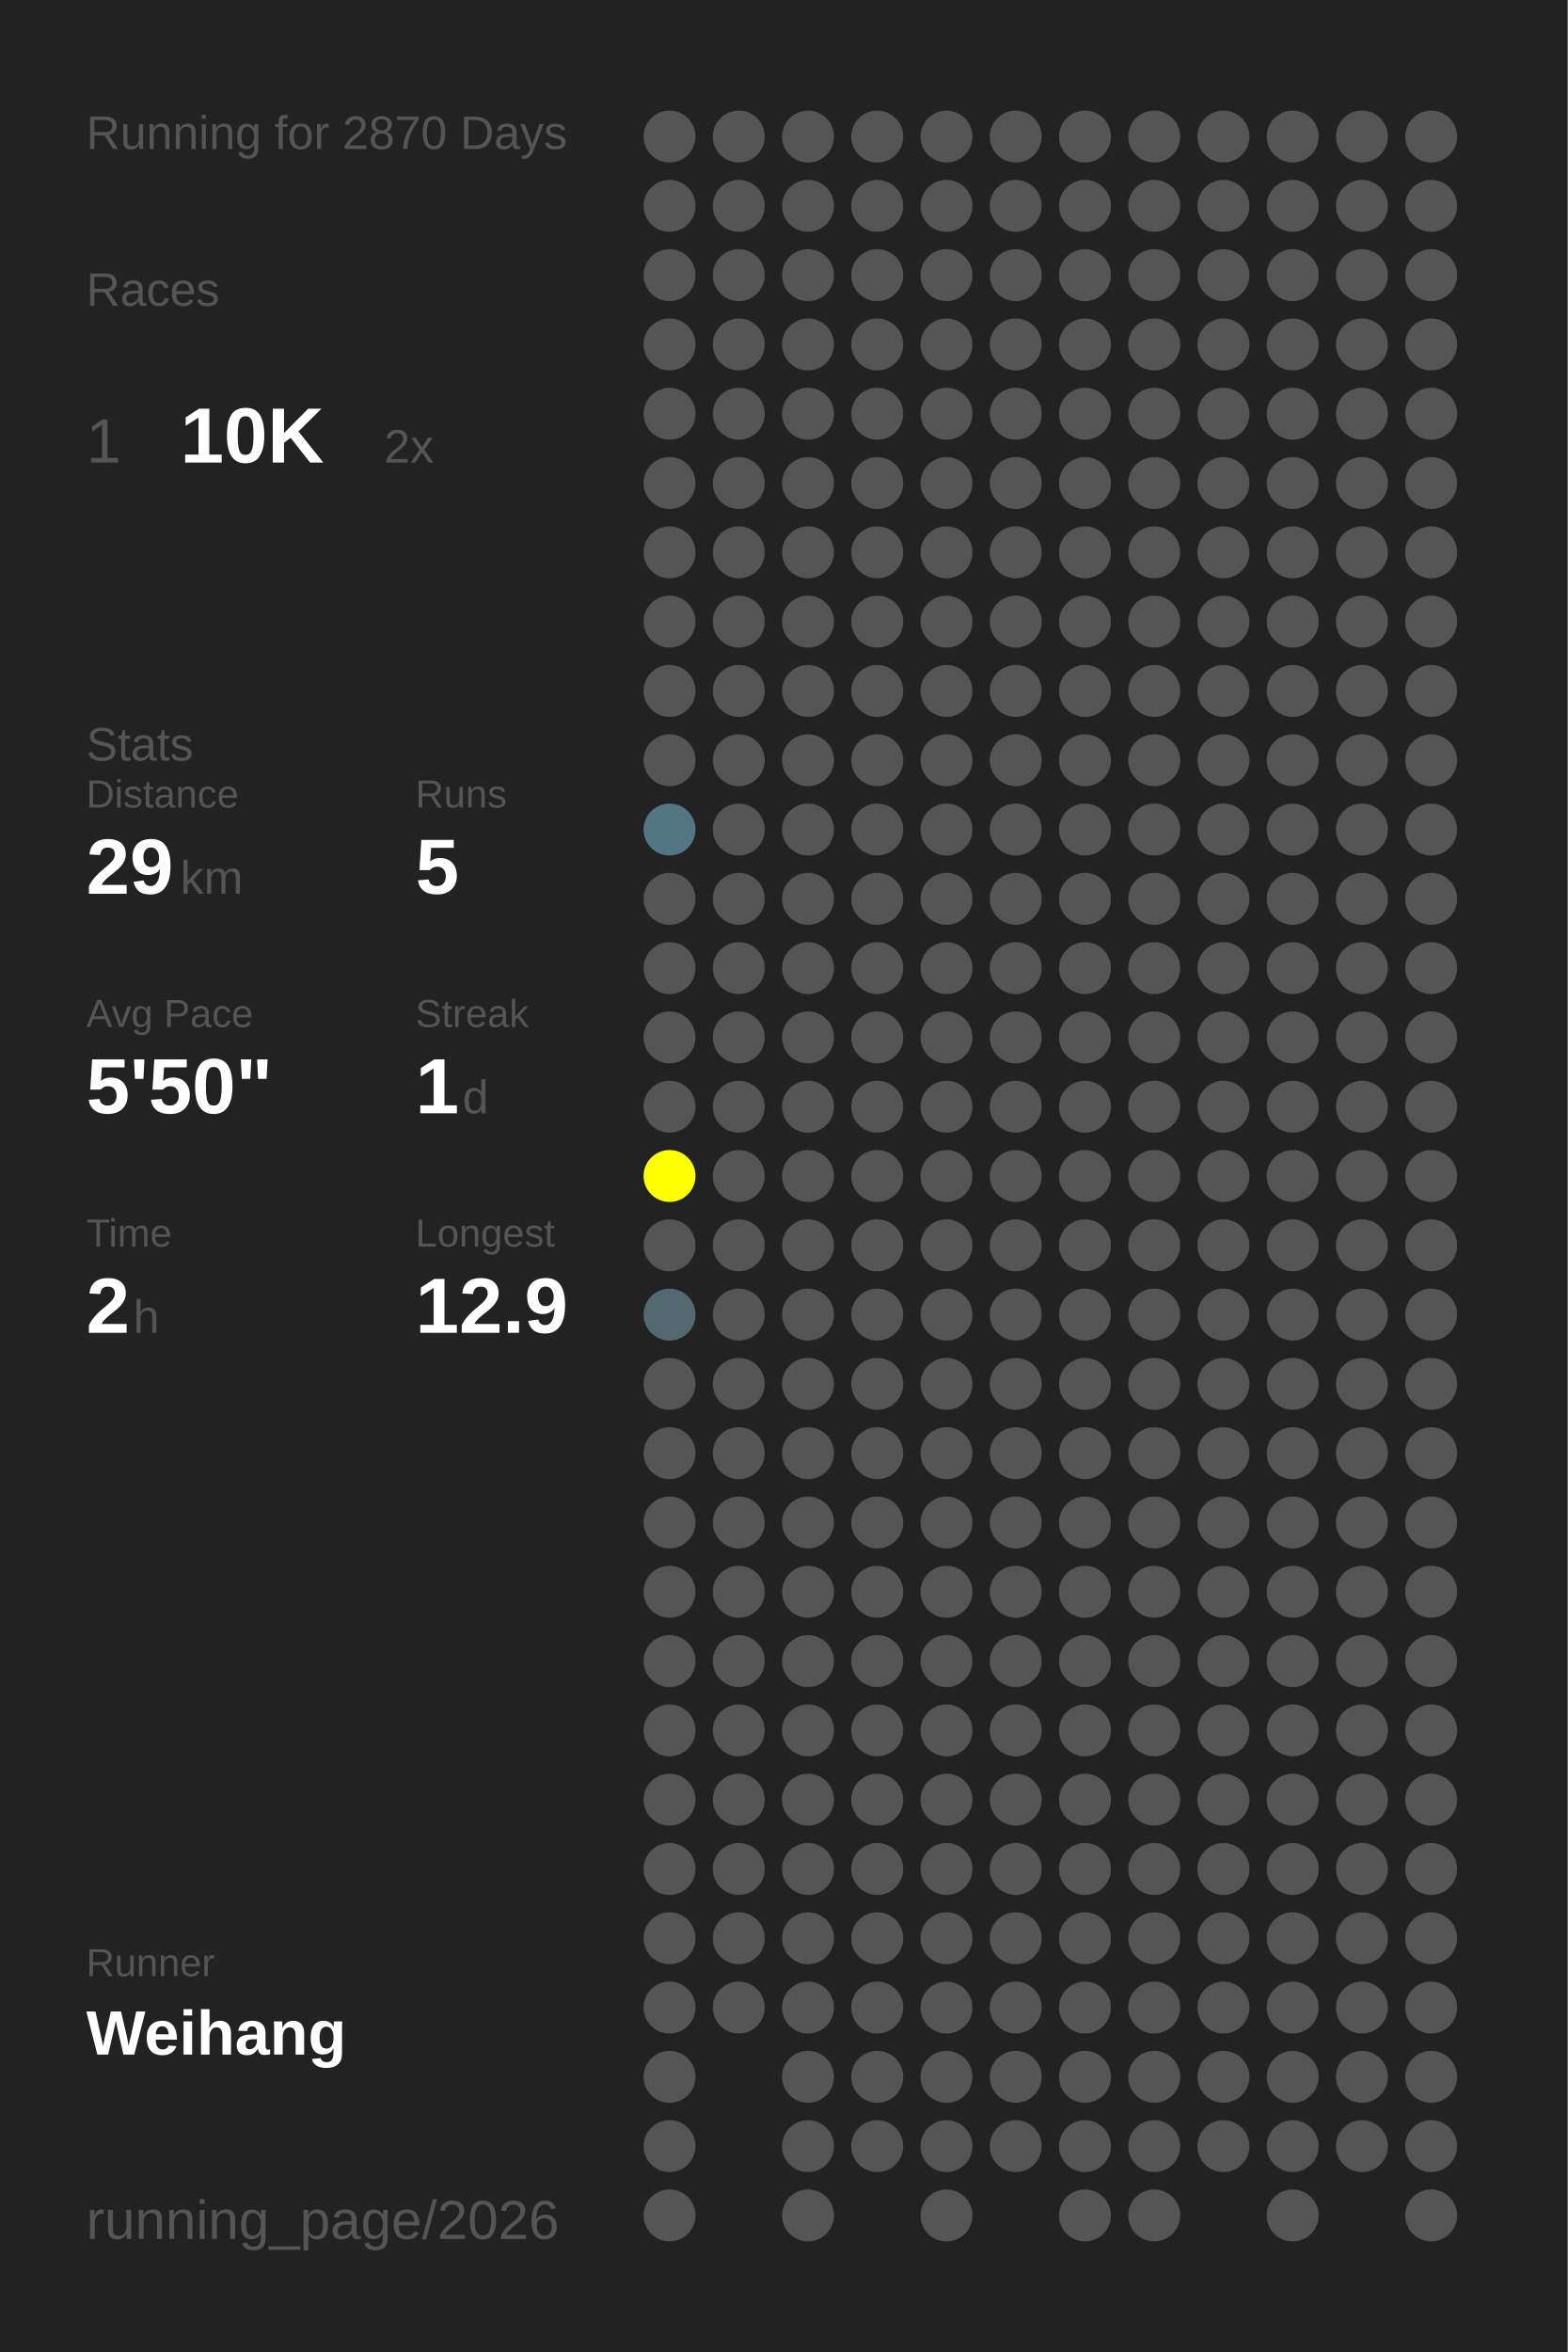
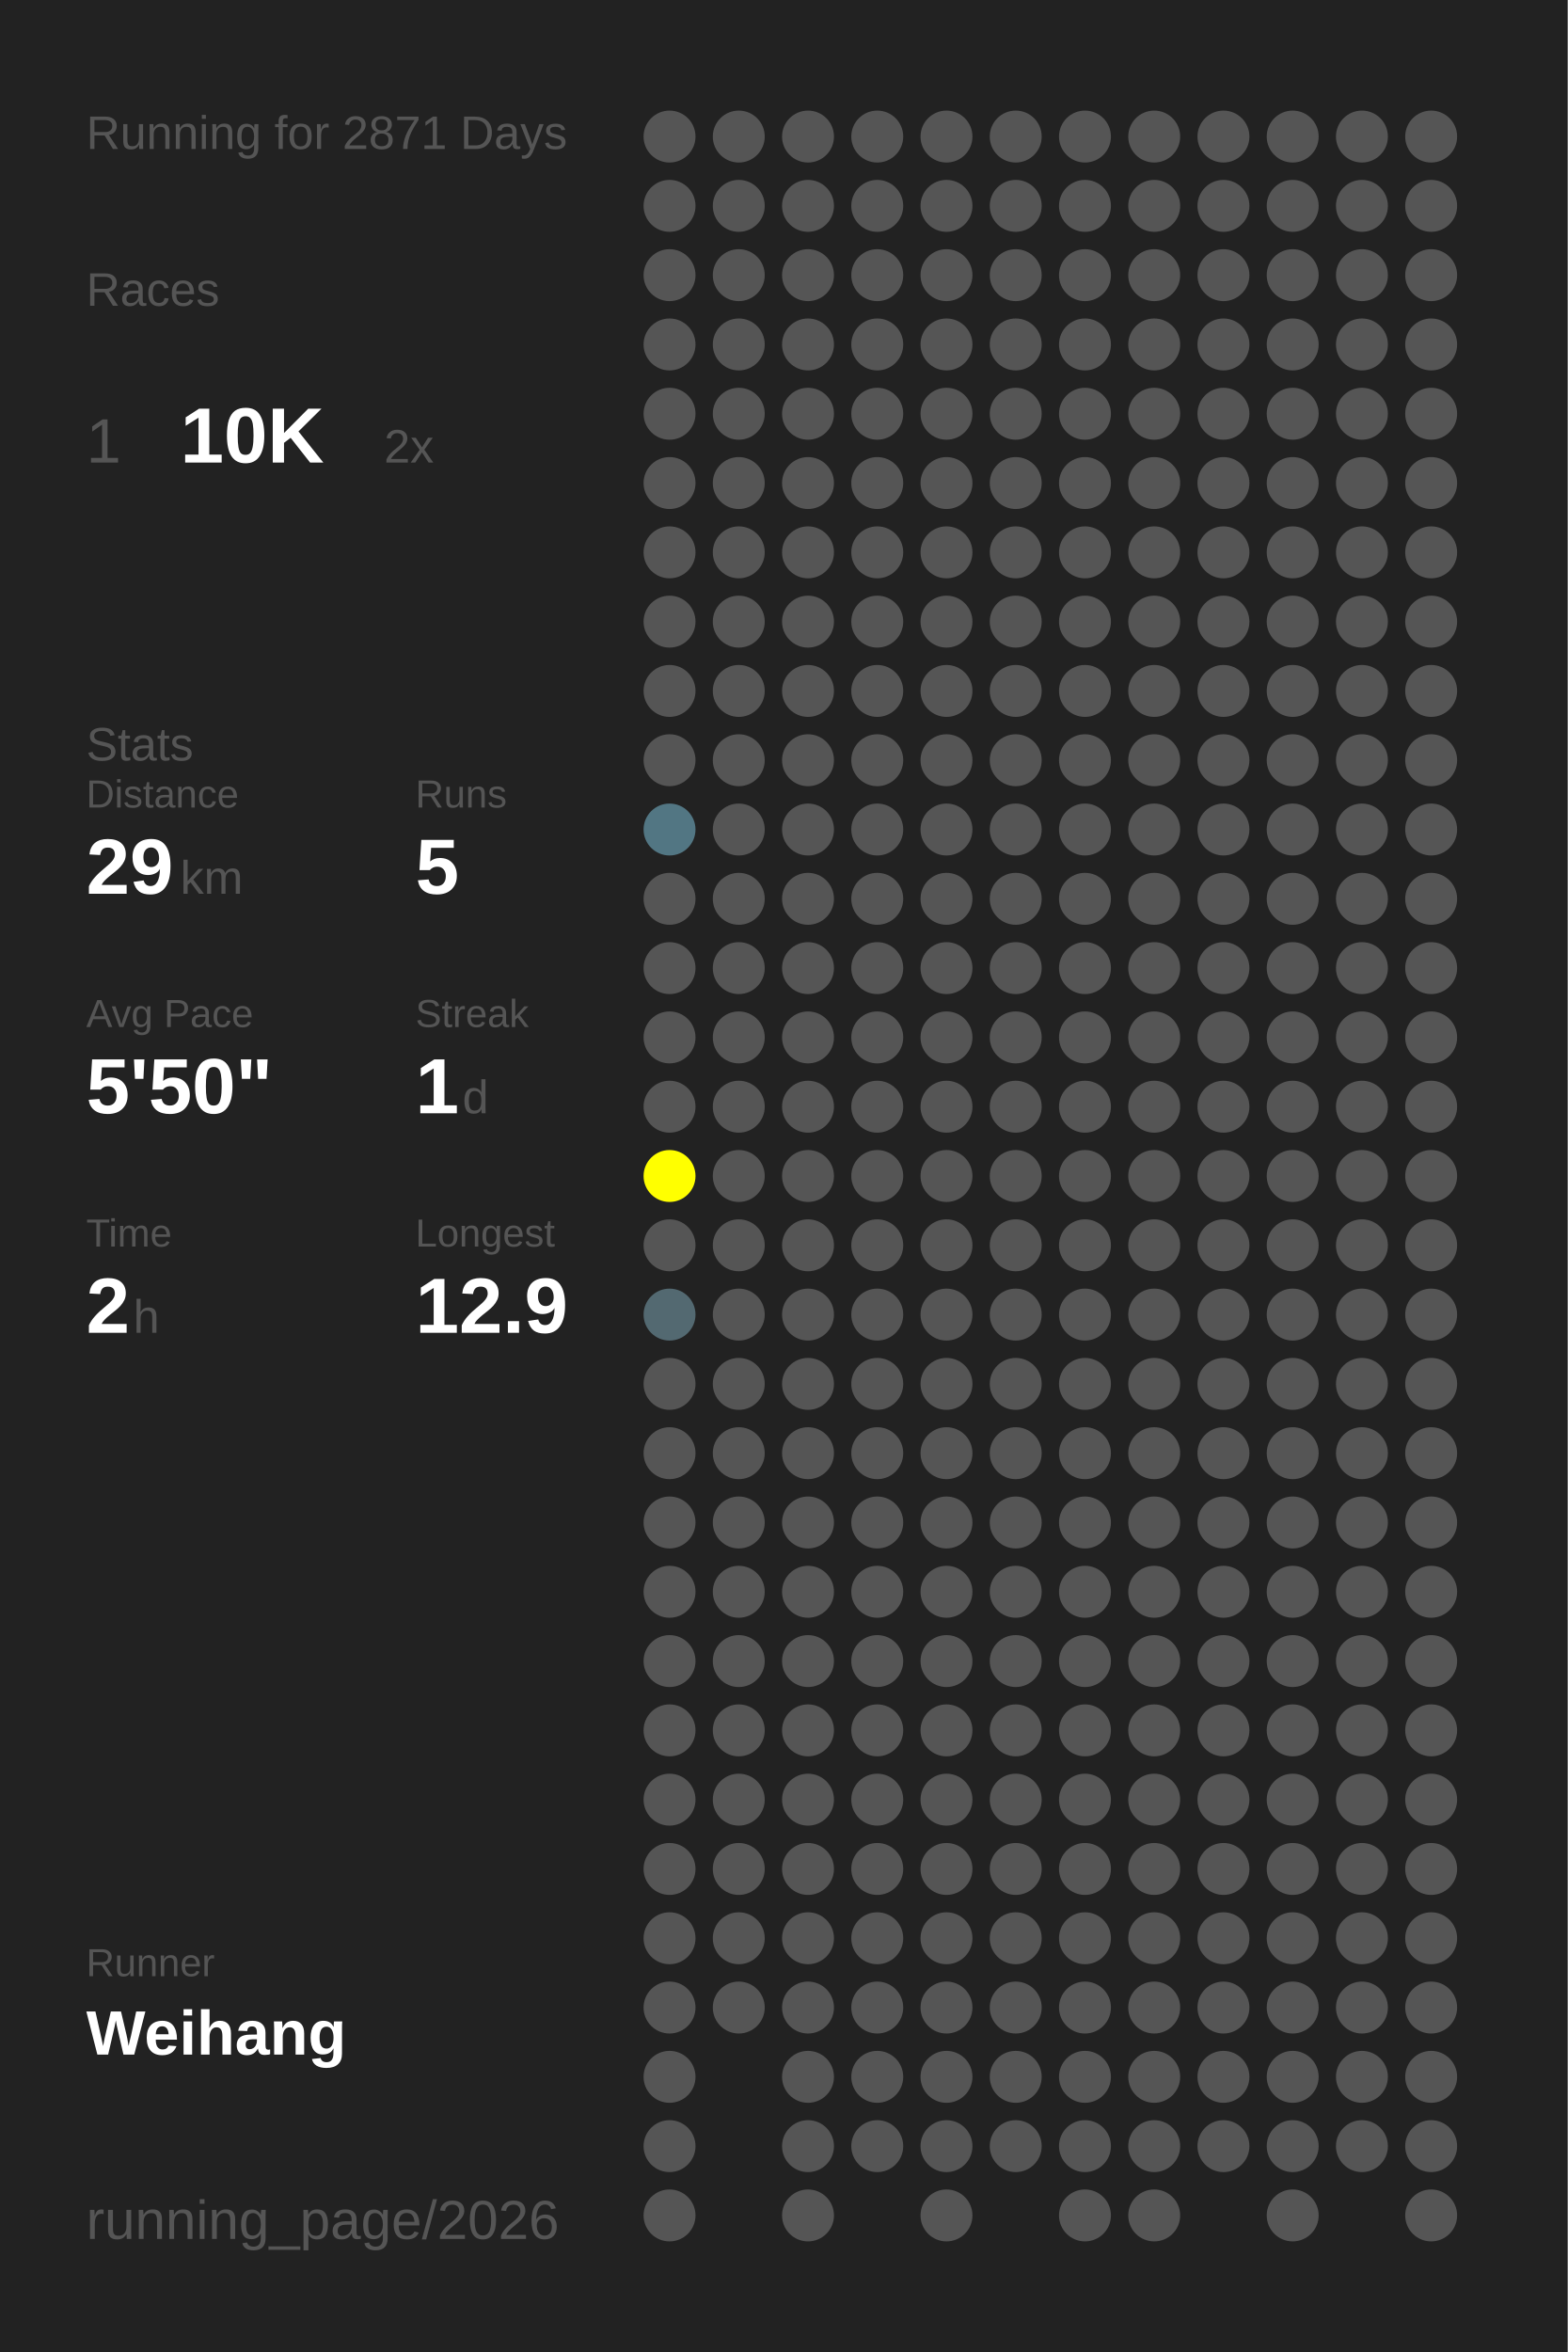
<svg xmlns="http://www.w3.org/2000/svg" baseProfile="full" height="300mm" version="1.1" viewBox="0,0,200,300" width="200mm">
  <defs />
  <rect fill="#222222" height="300" width="200" x="0" y="0" />
-   <text fill="#555555" style="font-size:6px; font-family:Arial;" x="11" y="19">Running for 2870 Days</text>
+   <text fill="#555555" style="font-size:6px; font-family:Arial;" x="11" y="19">Running for 2871 Days</text>
  <text fill="#555555" style="font-size:6px; font-family:Arial;" x="11" y="39">Races</text>
  <text fill="#555555" style="font-size:8px; font-family:Arial;" x="11" y="59">1</text>
  <text fill="#FFFFFF" style="font-size:10px; font-family:Arial; font-weight:bold;" x="23" y="59">10K</text>
  <text fill="#555555" style="font-size:6px; font-family:Arial;" x="49" y="59">2x</text>
  <text fill="#555555" style="font-size:6px; font-family:Arial;" x="11" y="97">Stats</text>
  <text fill="#555555" style="font-size:5px; font-family:Arial;" x="11" y="103">Distance</text>
  <text fill="#FFFFFF" style="font-size:10px; font-family:Arial; font-weight:bold;" x="11" y="114">29</text>
  <text fill="#555555" style="font-size:6px; font-family:Arial;" x="23" y="114">km</text>
  <text fill="#555555" style="font-size:5px; font-family:Arial;" x="53" y="103">Runs</text>
  <text fill="#FFFFFF" style="font-size:10px; font-family:Arial; font-weight:bold;" x="53" y="114">5</text>
  <text fill="#555555" style="font-size:5px; font-family:Arial;" x="11" y="131">Avg Pace</text>
  <text fill="#FFFFFF" style="font-size:10px; font-family:Arial; font-weight:bold;" x="11" y="142">5'50"</text>
  <text fill="#555555" style="font-size:5px; font-family:Arial;" x="53" y="131">Streak</text>
  <text fill="#FFFFFF" style="font-size:10px; font-family:Arial; font-weight:bold;" x="53" y="142">1</text>
  <text fill="#555555" style="font-size:6px; font-family:Arial;" x="59" y="142">d</text>
  <text fill="#555555" style="font-size:5px; font-family:Arial;" x="11" y="159">Time</text>
  <text fill="#FFFFFF" style="font-size:10px; font-family:Arial; font-weight:bold;" x="11" y="170">2</text>
  <text fill="#555555" style="font-size:6px; font-family:Arial;" x="17" y="170">h</text>
  <text fill="#555555" style="font-size:5px; font-family:Arial;" x="53" y="159">Longest</text>
  <text fill="#FFFFFF" style="font-size:10px; font-family:Arial; font-weight:bold;" x="53" y="170">12.9</text>
  <text fill="#555555" style="font-size:5px; font-family:Arial;" x="11" y="252.065">Runner</text>
  <text fill="#FFFFFF" style="font-size:8px; font-family:Arial; font-weight:bold;" x="11" y="262.065">Weihang</text>
  <text fill="#555555" style="font-size:7px; font-family:Arial;" x="11" y="285.581">running_page/2026</text>
  <circle cx="85.417" cy="17.419" fill="#555555" r="3.312" />
  <circle cx="85.417" cy="26.258" fill="#555555" r="3.312" />
  <circle cx="85.417" cy="35.097" fill="#555555" r="3.312" />
  <circle cx="85.417" cy="43.935" fill="#555555" r="3.312" />
  <circle cx="85.417" cy="52.774" fill="#555555" r="3.312" />
  <circle cx="85.417" cy="61.613" fill="#555555" r="3.312" />
  <circle cx="85.417" cy="70.452" fill="#555555" r="3.312" />
  <circle cx="85.417" cy="79.29" fill="#555555" r="3.312" />
  <circle cx="85.417" cy="88.129" fill="#555555" r="3.312" />
  <circle cx="85.417" cy="96.968" fill="#555555" r="3.312" />
  <circle cx="85.417" cy="105.806" fill="#527683" r="3.312" />
  <circle cx="85.417" cy="114.645" fill="#555555" r="3.312" />
  <circle cx="85.417" cy="123.484" fill="#555555" r="3.312" />
  <circle cx="85.417" cy="132.323" fill="#555555" r="3.312" />
  <circle cx="85.417" cy="141.161" fill="#555555" r="3.312" />
  <circle cx="85.417" cy="150" fill="#FFFF00" r="3.312" />
  <circle cx="85.417" cy="158.839" fill="#555555" r="3.312" />
  <circle cx="85.417" cy="167.677" fill="#536971" r="3.312" />
  <circle cx="85.417" cy="176.516" fill="#555555" r="3.312" />
  <circle cx="85.417" cy="185.355" fill="#555555" r="3.312" />
  <circle cx="85.417" cy="194.194" fill="#555555" r="3.312" />
  <circle cx="85.417" cy="203.032" fill="#555555" r="3.312" />
  <circle cx="85.417" cy="211.871" fill="#555555" r="3.312" />
  <circle cx="85.417" cy="220.71" fill="#555555" r="3.312" />
  <circle cx="85.417" cy="229.548" fill="#555555" r="3.312" />
  <circle cx="85.417" cy="238.387" fill="#555555" r="3.312" />
  <circle cx="85.417" cy="247.226" fill="#555555" r="3.312" />
  <circle cx="85.417" cy="256.065" fill="#555555" r="3.312" />
  <circle cx="85.417" cy="264.903" fill="#555555" r="3.312" />
  <circle cx="85.417" cy="273.742" fill="#555555" r="3.312" />
  <circle cx="85.417" cy="282.581" fill="#555555" r="3.312" />
  <circle cx="94.25" cy="17.419" fill="#555555" r="3.312" />
  <circle cx="94.25" cy="26.258" fill="#555555" r="3.312" />
  <circle cx="94.25" cy="35.097" fill="#555555" r="3.312" />
  <circle cx="94.25" cy="43.935" fill="#555555" r="3.312" />
  <circle cx="94.25" cy="52.774" fill="#555555" r="3.312" />
  <circle cx="94.25" cy="61.613" fill="#555555" r="3.312" />
  <circle cx="94.25" cy="70.452" fill="#555555" r="3.312" />
  <circle cx="94.25" cy="79.29" fill="#555555" r="3.312" />
  <circle cx="94.25" cy="88.129" fill="#555555" r="3.312" />
  <circle cx="94.25" cy="96.968" fill="#555555" r="3.312" />
  <circle cx="94.25" cy="105.806" fill="#555555" r="3.312" />
  <circle cx="94.25" cy="114.645" fill="#555555" r="3.312" />
  <circle cx="94.25" cy="123.484" fill="#555555" r="3.312" />
  <circle cx="94.25" cy="132.323" fill="#555555" r="3.312" />
  <circle cx="94.25" cy="141.161" fill="#555555" r="3.312" />
  <circle cx="94.25" cy="150" fill="#555555" r="3.312" />
  <circle cx="94.25" cy="158.839" fill="#555555" r="3.312" />
  <circle cx="94.25" cy="167.677" fill="#555555" r="3.312" />
  <circle cx="94.25" cy="176.516" fill="#555555" r="3.312" />
  <circle cx="94.25" cy="185.355" fill="#555555" r="3.312" />
  <circle cx="94.25" cy="194.194" fill="#555555" r="3.312" />
  <circle cx="94.25" cy="203.032" fill="#555555" r="3.312" />
  <circle cx="94.25" cy="211.871" fill="#555555" r="3.312" />
  <circle cx="94.25" cy="220.71" fill="#555555" r="3.312" />
  <circle cx="94.25" cy="229.548" fill="#555555" r="3.312" />
  <circle cx="94.25" cy="238.387" fill="#555555" r="3.312" />
  <circle cx="94.25" cy="247.226" fill="#555555" r="3.312" />
  <circle cx="94.25" cy="256.065" fill="#555555" r="3.312" />
  <circle cx="103.083" cy="17.419" fill="#555555" r="3.312" />
  <circle cx="103.083" cy="26.258" fill="#555555" r="3.312" />
  <circle cx="103.083" cy="35.097" fill="#555555" r="3.312" />
  <circle cx="103.083" cy="43.935" fill="#555555" r="3.312" />
  <circle cx="103.083" cy="52.774" fill="#555555" r="3.312" />
  <circle cx="103.083" cy="61.613" fill="#555555" r="3.312" />
  <circle cx="103.083" cy="70.452" fill="#555555" r="3.312" />
  <circle cx="103.083" cy="79.29" fill="#555555" r="3.312" />
  <circle cx="103.083" cy="88.129" fill="#555555" r="3.312" />
  <circle cx="103.083" cy="96.968" fill="#555555" r="3.312" />
  <circle cx="103.083" cy="105.806" fill="#555555" r="3.312" />
  <circle cx="103.083" cy="114.645" fill="#555555" r="3.312" />
  <circle cx="103.083" cy="123.484" fill="#555555" r="3.312" />
  <circle cx="103.083" cy="132.323" fill="#555555" r="3.312" />
  <circle cx="103.083" cy="141.161" fill="#555555" r="3.312" />
  <circle cx="103.083" cy="150" fill="#555555" r="3.312" />
  <circle cx="103.083" cy="158.839" fill="#555555" r="3.312" />
  <circle cx="103.083" cy="167.677" fill="#555555" r="3.312" />
  <circle cx="103.083" cy="176.516" fill="#555555" r="3.312" />
  <circle cx="103.083" cy="185.355" fill="#555555" r="3.312" />
  <circle cx="103.083" cy="194.194" fill="#555555" r="3.312" />
  <circle cx="103.083" cy="203.032" fill="#555555" r="3.312" />
  <circle cx="103.083" cy="211.871" fill="#555555" r="3.312" />
  <circle cx="103.083" cy="220.71" fill="#555555" r="3.312" />
  <circle cx="103.083" cy="229.548" fill="#555555" r="3.312" />
  <circle cx="103.083" cy="238.387" fill="#555555" r="3.312" />
  <circle cx="103.083" cy="247.226" fill="#555555" r="3.312" />
  <circle cx="103.083" cy="256.065" fill="#555555" r="3.312" />
  <circle cx="103.083" cy="264.903" fill="#555555" r="3.312" />
  <circle cx="103.083" cy="273.742" fill="#555555" r="3.312" />
  <circle cx="103.083" cy="282.581" fill="#555555" r="3.312" />
  <circle cx="111.917" cy="17.419" fill="#555555" r="3.312" />
  <circle cx="111.917" cy="26.258" fill="#555555" r="3.312" />
  <circle cx="111.917" cy="35.097" fill="#555555" r="3.312" />
  <circle cx="111.917" cy="43.935" fill="#555555" r="3.312" />
  <circle cx="111.917" cy="52.774" fill="#555555" r="3.312" />
  <circle cx="111.917" cy="61.613" fill="#555555" r="3.312" />
  <circle cx="111.917" cy="70.452" fill="#555555" r="3.312" />
  <circle cx="111.917" cy="79.29" fill="#555555" r="3.312" />
  <circle cx="111.917" cy="88.129" fill="#555555" r="3.312" />
  <circle cx="111.917" cy="96.968" fill="#555555" r="3.312" />
  <circle cx="111.917" cy="105.806" fill="#555555" r="3.312" />
  <circle cx="111.917" cy="114.645" fill="#555555" r="3.312" />
  <circle cx="111.917" cy="123.484" fill="#555555" r="3.312" />
  <circle cx="111.917" cy="132.323" fill="#555555" r="3.312" />
  <circle cx="111.917" cy="141.161" fill="#555555" r="3.312" />
  <circle cx="111.917" cy="150" fill="#555555" r="3.312" />
  <circle cx="111.917" cy="158.839" fill="#555555" r="3.312" />
  <circle cx="111.917" cy="167.677" fill="#555555" r="3.312" />
  <circle cx="111.917" cy="176.516" fill="#555555" r="3.312" />
  <circle cx="111.917" cy="185.355" fill="#555555" r="3.312" />
  <circle cx="111.917" cy="194.194" fill="#555555" r="3.312" />
  <circle cx="111.917" cy="203.032" fill="#555555" r="3.312" />
  <circle cx="111.917" cy="211.871" fill="#555555" r="3.312" />
  <circle cx="111.917" cy="220.71" fill="#555555" r="3.312" />
  <circle cx="111.917" cy="229.548" fill="#555555" r="3.312" />
  <circle cx="111.917" cy="238.387" fill="#555555" r="3.312" />
  <circle cx="111.917" cy="247.226" fill="#555555" r="3.312" />
  <circle cx="111.917" cy="256.065" fill="#555555" r="3.312" />
  <circle cx="111.917" cy="264.903" fill="#555555" r="3.312" />
  <circle cx="111.917" cy="273.742" fill="#555555" r="3.312" />
  <circle cx="120.75" cy="17.419" fill="#555555" r="3.312" />
  <circle cx="120.75" cy="26.258" fill="#555555" r="3.312" />
  <circle cx="120.75" cy="35.097" fill="#555555" r="3.312" />
  <circle cx="120.75" cy="43.935" fill="#555555" r="3.312" />
  <circle cx="120.75" cy="52.774" fill="#555555" r="3.312" />
  <circle cx="120.75" cy="61.613" fill="#555555" r="3.312" />
  <circle cx="120.75" cy="70.452" fill="#555555" r="3.312" />
  <circle cx="120.75" cy="79.29" fill="#555555" r="3.312" />
  <circle cx="120.75" cy="88.129" fill="#555555" r="3.312" />
  <circle cx="120.75" cy="96.968" fill="#555555" r="3.312" />
  <circle cx="120.75" cy="105.806" fill="#555555" r="3.312" />
  <circle cx="120.75" cy="114.645" fill="#555555" r="3.312" />
  <circle cx="120.75" cy="123.484" fill="#555555" r="3.312" />
  <circle cx="120.75" cy="132.323" fill="#555555" r="3.312" />
  <circle cx="120.75" cy="141.161" fill="#555555" r="3.312" />
  <circle cx="120.75" cy="150" fill="#555555" r="3.312" />
  <circle cx="120.75" cy="158.839" fill="#555555" r="3.312" />
  <circle cx="120.75" cy="167.677" fill="#555555" r="3.312" />
  <circle cx="120.75" cy="176.516" fill="#555555" r="3.312" />
  <circle cx="120.75" cy="185.355" fill="#555555" r="3.312" />
  <circle cx="120.75" cy="194.194" fill="#555555" r="3.312" />
  <circle cx="120.75" cy="203.032" fill="#555555" r="3.312" />
  <circle cx="120.75" cy="211.871" fill="#555555" r="3.312" />
  <circle cx="120.75" cy="220.71" fill="#555555" r="3.312" />
  <circle cx="120.75" cy="229.548" fill="#555555" r="3.312" />
  <circle cx="120.75" cy="238.387" fill="#555555" r="3.312" />
  <circle cx="120.75" cy="247.226" fill="#555555" r="3.312" />
  <circle cx="120.75" cy="256.065" fill="#555555" r="3.312" />
  <circle cx="120.75" cy="264.903" fill="#555555" r="3.312" />
  <circle cx="120.75" cy="273.742" fill="#555555" r="3.312" />
  <circle cx="120.75" cy="282.581" fill="#555555" r="3.312" />
  <circle cx="129.583" cy="17.419" fill="#555555" r="3.312" />
  <circle cx="129.583" cy="26.258" fill="#555555" r="3.312" />
  <circle cx="129.583" cy="35.097" fill="#555555" r="3.312" />
  <circle cx="129.583" cy="43.935" fill="#555555" r="3.312" />
  <circle cx="129.583" cy="52.774" fill="#555555" r="3.312" />
  <circle cx="129.583" cy="61.613" fill="#555555" r="3.312" />
  <circle cx="129.583" cy="70.452" fill="#555555" r="3.312" />
  <circle cx="129.583" cy="79.29" fill="#555555" r="3.312" />
  <circle cx="129.583" cy="88.129" fill="#555555" r="3.312" />
  <circle cx="129.583" cy="96.968" fill="#555555" r="3.312" />
  <circle cx="129.583" cy="105.806" fill="#555555" r="3.312" />
  <circle cx="129.583" cy="114.645" fill="#555555" r="3.312" />
  <circle cx="129.583" cy="123.484" fill="#555555" r="3.312" />
  <circle cx="129.583" cy="132.323" fill="#555555" r="3.312" />
  <circle cx="129.583" cy="141.161" fill="#555555" r="3.312" />
  <circle cx="129.583" cy="150" fill="#555555" r="3.312" />
  <circle cx="129.583" cy="158.839" fill="#555555" r="3.312" />
  <circle cx="129.583" cy="167.677" fill="#555555" r="3.312" />
  <circle cx="129.583" cy="176.516" fill="#555555" r="3.312" />
  <circle cx="129.583" cy="185.355" fill="#555555" r="3.312" />
  <circle cx="129.583" cy="194.194" fill="#555555" r="3.312" />
  <circle cx="129.583" cy="203.032" fill="#555555" r="3.312" />
  <circle cx="129.583" cy="211.871" fill="#555555" r="3.312" />
  <circle cx="129.583" cy="220.71" fill="#555555" r="3.312" />
  <circle cx="129.583" cy="229.548" fill="#555555" r="3.312" />
  <circle cx="129.583" cy="238.387" fill="#555555" r="3.312" />
  <circle cx="129.583" cy="247.226" fill="#555555" r="3.312" />
  <circle cx="129.583" cy="256.065" fill="#555555" r="3.312" />
  <circle cx="129.583" cy="264.903" fill="#555555" r="3.312" />
  <circle cx="129.583" cy="273.742" fill="#555555" r="3.312" />
  <circle cx="138.417" cy="17.419" fill="#555555" r="3.312" />
  <circle cx="138.417" cy="26.258" fill="#555555" r="3.312" />
  <circle cx="138.417" cy="35.097" fill="#555555" r="3.312" />
  <circle cx="138.417" cy="43.935" fill="#555555" r="3.312" />
  <circle cx="138.417" cy="52.774" fill="#555555" r="3.312" />
  <circle cx="138.417" cy="61.613" fill="#555555" r="3.312" />
  <circle cx="138.417" cy="70.452" fill="#555555" r="3.312" />
  <circle cx="138.417" cy="79.29" fill="#555555" r="3.312" />
  <circle cx="138.417" cy="88.129" fill="#555555" r="3.312" />
  <circle cx="138.417" cy="96.968" fill="#555555" r="3.312" />
  <circle cx="138.417" cy="105.806" fill="#555555" r="3.312" />
  <circle cx="138.417" cy="114.645" fill="#555555" r="3.312" />
  <circle cx="138.417" cy="123.484" fill="#555555" r="3.312" />
  <circle cx="138.417" cy="132.323" fill="#555555" r="3.312" />
  <circle cx="138.417" cy="141.161" fill="#555555" r="3.312" />
  <circle cx="138.417" cy="150" fill="#555555" r="3.312" />
  <circle cx="138.417" cy="158.839" fill="#555555" r="3.312" />
  <circle cx="138.417" cy="167.677" fill="#555555" r="3.312" />
  <circle cx="138.417" cy="176.516" fill="#555555" r="3.312" />
  <circle cx="138.417" cy="185.355" fill="#555555" r="3.312" />
  <circle cx="138.417" cy="194.194" fill="#555555" r="3.312" />
  <circle cx="138.417" cy="203.032" fill="#555555" r="3.312" />
  <circle cx="138.417" cy="211.871" fill="#555555" r="3.312" />
  <circle cx="138.417" cy="220.71" fill="#555555" r="3.312" />
  <circle cx="138.417" cy="229.548" fill="#555555" r="3.312" />
  <circle cx="138.417" cy="238.387" fill="#555555" r="3.312" />
  <circle cx="138.417" cy="247.226" fill="#555555" r="3.312" />
  <circle cx="138.417" cy="256.065" fill="#555555" r="3.312" />
  <circle cx="138.417" cy="264.903" fill="#555555" r="3.312" />
  <circle cx="138.417" cy="273.742" fill="#555555" r="3.312" />
  <circle cx="138.417" cy="282.581" fill="#555555" r="3.312" />
  <circle cx="147.25" cy="17.419" fill="#555555" r="3.312" />
  <circle cx="147.25" cy="26.258" fill="#555555" r="3.312" />
  <circle cx="147.25" cy="35.097" fill="#555555" r="3.312" />
  <circle cx="147.25" cy="43.935" fill="#555555" r="3.312" />
  <circle cx="147.25" cy="52.774" fill="#555555" r="3.312" />
  <circle cx="147.25" cy="61.613" fill="#555555" r="3.312" />
  <circle cx="147.25" cy="70.452" fill="#555555" r="3.312" />
  <circle cx="147.25" cy="79.29" fill="#555555" r="3.312" />
  <circle cx="147.25" cy="88.129" fill="#555555" r="3.312" />
  <circle cx="147.25" cy="96.968" fill="#555555" r="3.312" />
  <circle cx="147.25" cy="105.806" fill="#555555" r="3.312" />
  <circle cx="147.25" cy="114.645" fill="#555555" r="3.312" />
  <circle cx="147.25" cy="123.484" fill="#555555" r="3.312" />
  <circle cx="147.25" cy="132.323" fill="#555555" r="3.312" />
  <circle cx="147.25" cy="141.161" fill="#555555" r="3.312" />
  <circle cx="147.25" cy="150" fill="#555555" r="3.312" />
  <circle cx="147.25" cy="158.839" fill="#555555" r="3.312" />
  <circle cx="147.25" cy="167.677" fill="#555555" r="3.312" />
  <circle cx="147.25" cy="176.516" fill="#555555" r="3.312" />
  <circle cx="147.25" cy="185.355" fill="#555555" r="3.312" />
  <circle cx="147.25" cy="194.194" fill="#555555" r="3.312" />
  <circle cx="147.25" cy="203.032" fill="#555555" r="3.312" />
  <circle cx="147.25" cy="211.871" fill="#555555" r="3.312" />
  <circle cx="147.25" cy="220.71" fill="#555555" r="3.312" />
  <circle cx="147.25" cy="229.548" fill="#555555" r="3.312" />
  <circle cx="147.25" cy="238.387" fill="#555555" r="3.312" />
  <circle cx="147.25" cy="247.226" fill="#555555" r="3.312" />
  <circle cx="147.25" cy="256.065" fill="#555555" r="3.312" />
  <circle cx="147.25" cy="264.903" fill="#555555" r="3.312" />
  <circle cx="147.25" cy="273.742" fill="#555555" r="3.312" />
  <circle cx="147.25" cy="282.581" fill="#555555" r="3.312" />
  <circle cx="156.083" cy="17.419" fill="#555555" r="3.312" />
  <circle cx="156.083" cy="26.258" fill="#555555" r="3.312" />
  <circle cx="156.083" cy="35.097" fill="#555555" r="3.312" />
  <circle cx="156.083" cy="43.935" fill="#555555" r="3.312" />
  <circle cx="156.083" cy="52.774" fill="#555555" r="3.312" />
  <circle cx="156.083" cy="61.613" fill="#555555" r="3.312" />
  <circle cx="156.083" cy="70.452" fill="#555555" r="3.312" />
  <circle cx="156.083" cy="79.29" fill="#555555" r="3.312" />
  <circle cx="156.083" cy="88.129" fill="#555555" r="3.312" />
  <circle cx="156.083" cy="96.968" fill="#555555" r="3.312" />
  <circle cx="156.083" cy="105.806" fill="#555555" r="3.312" />
  <circle cx="156.083" cy="114.645" fill="#555555" r="3.312" />
  <circle cx="156.083" cy="123.484" fill="#555555" r="3.312" />
  <circle cx="156.083" cy="132.323" fill="#555555" r="3.312" />
  <circle cx="156.083" cy="141.161" fill="#555555" r="3.312" />
  <circle cx="156.083" cy="150" fill="#555555" r="3.312" />
  <circle cx="156.083" cy="158.839" fill="#555555" r="3.312" />
  <circle cx="156.083" cy="167.677" fill="#555555" r="3.312" />
  <circle cx="156.083" cy="176.516" fill="#555555" r="3.312" />
  <circle cx="156.083" cy="185.355" fill="#555555" r="3.312" />
  <circle cx="156.083" cy="194.194" fill="#555555" r="3.312" />
  <circle cx="156.083" cy="203.032" fill="#555555" r="3.312" />
  <circle cx="156.083" cy="211.871" fill="#555555" r="3.312" />
  <circle cx="156.083" cy="220.71" fill="#555555" r="3.312" />
  <circle cx="156.083" cy="229.548" fill="#555555" r="3.312" />
  <circle cx="156.083" cy="238.387" fill="#555555" r="3.312" />
  <circle cx="156.083" cy="247.226" fill="#555555" r="3.312" />
  <circle cx="156.083" cy="256.065" fill="#555555" r="3.312" />
  <circle cx="156.083" cy="264.903" fill="#555555" r="3.312" />
  <circle cx="156.083" cy="273.742" fill="#555555" r="3.312" />
  <circle cx="164.917" cy="17.419" fill="#555555" r="3.312" />
  <circle cx="164.917" cy="26.258" fill="#555555" r="3.312" />
  <circle cx="164.917" cy="35.097" fill="#555555" r="3.312" />
  <circle cx="164.917" cy="43.935" fill="#555555" r="3.312" />
  <circle cx="164.917" cy="52.774" fill="#555555" r="3.312" />
  <circle cx="164.917" cy="61.613" fill="#555555" r="3.312" />
  <circle cx="164.917" cy="70.452" fill="#555555" r="3.312" />
  <circle cx="164.917" cy="79.29" fill="#555555" r="3.312" />
  <circle cx="164.917" cy="88.129" fill="#555555" r="3.312" />
  <circle cx="164.917" cy="96.968" fill="#555555" r="3.312" />
  <circle cx="164.917" cy="105.806" fill="#555555" r="3.312" />
  <circle cx="164.917" cy="114.645" fill="#555555" r="3.312" />
  <circle cx="164.917" cy="123.484" fill="#555555" r="3.312" />
  <circle cx="164.917" cy="132.323" fill="#555555" r="3.312" />
  <circle cx="164.917" cy="141.161" fill="#555555" r="3.312" />
  <circle cx="164.917" cy="150" fill="#555555" r="3.312" />
  <circle cx="164.917" cy="158.839" fill="#555555" r="3.312" />
  <circle cx="164.917" cy="167.677" fill="#555555" r="3.312" />
  <circle cx="164.917" cy="176.516" fill="#555555" r="3.312" />
  <circle cx="164.917" cy="185.355" fill="#555555" r="3.312" />
  <circle cx="164.917" cy="194.194" fill="#555555" r="3.312" />
  <circle cx="164.917" cy="203.032" fill="#555555" r="3.312" />
  <circle cx="164.917" cy="211.871" fill="#555555" r="3.312" />
  <circle cx="164.917" cy="220.71" fill="#555555" r="3.312" />
  <circle cx="164.917" cy="229.548" fill="#555555" r="3.312" />
  <circle cx="164.917" cy="238.387" fill="#555555" r="3.312" />
  <circle cx="164.917" cy="247.226" fill="#555555" r="3.312" />
  <circle cx="164.917" cy="256.065" fill="#555555" r="3.312" />
  <circle cx="164.917" cy="264.903" fill="#555555" r="3.312" />
  <circle cx="164.917" cy="273.742" fill="#555555" r="3.312" />
  <circle cx="164.917" cy="282.581" fill="#555555" r="3.312" />
  <circle cx="173.75" cy="17.419" fill="#555555" r="3.312" />
  <circle cx="173.75" cy="26.258" fill="#555555" r="3.312" />
  <circle cx="173.75" cy="35.097" fill="#555555" r="3.312" />
  <circle cx="173.75" cy="43.935" fill="#555555" r="3.312" />
  <circle cx="173.75" cy="52.774" fill="#555555" r="3.312" />
  <circle cx="173.75" cy="61.613" fill="#555555" r="3.312" />
  <circle cx="173.75" cy="70.452" fill="#555555" r="3.312" />
  <circle cx="173.75" cy="79.29" fill="#555555" r="3.312" />
  <circle cx="173.75" cy="88.129" fill="#555555" r="3.312" />
  <circle cx="173.75" cy="96.968" fill="#555555" r="3.312" />
  <circle cx="173.75" cy="105.806" fill="#555555" r="3.312" />
  <circle cx="173.75" cy="114.645" fill="#555555" r="3.312" />
  <circle cx="173.75" cy="123.484" fill="#555555" r="3.312" />
  <circle cx="173.75" cy="132.323" fill="#555555" r="3.312" />
  <circle cx="173.75" cy="141.161" fill="#555555" r="3.312" />
  <circle cx="173.75" cy="150" fill="#555555" r="3.312" />
  <circle cx="173.75" cy="158.839" fill="#555555" r="3.312" />
  <circle cx="173.75" cy="167.677" fill="#555555" r="3.312" />
  <circle cx="173.75" cy="176.516" fill="#555555" r="3.312" />
  <circle cx="173.75" cy="185.355" fill="#555555" r="3.312" />
  <circle cx="173.75" cy="194.194" fill="#555555" r="3.312" />
  <circle cx="173.75" cy="203.032" fill="#555555" r="3.312" />
  <circle cx="173.75" cy="211.871" fill="#555555" r="3.312" />
  <circle cx="173.75" cy="220.71" fill="#555555" r="3.312" />
  <circle cx="173.75" cy="229.548" fill="#555555" r="3.312" />
  <circle cx="173.75" cy="238.387" fill="#555555" r="3.312" />
  <circle cx="173.75" cy="247.226" fill="#555555" r="3.312" />
  <circle cx="173.75" cy="256.065" fill="#555555" r="3.312" />
  <circle cx="173.75" cy="264.903" fill="#555555" r="3.312" />
  <circle cx="173.75" cy="273.742" fill="#555555" r="3.312" />
  <circle cx="182.583" cy="17.419" fill="#555555" r="3.312" />
  <circle cx="182.583" cy="26.258" fill="#555555" r="3.312" />
  <circle cx="182.583" cy="35.097" fill="#555555" r="3.312" />
  <circle cx="182.583" cy="43.935" fill="#555555" r="3.312" />
  <circle cx="182.583" cy="52.774" fill="#555555" r="3.312" />
  <circle cx="182.583" cy="61.613" fill="#555555" r="3.312" />
  <circle cx="182.583" cy="70.452" fill="#555555" r="3.312" />
  <circle cx="182.583" cy="79.29" fill="#555555" r="3.312" />
  <circle cx="182.583" cy="88.129" fill="#555555" r="3.312" />
  <circle cx="182.583" cy="96.968" fill="#555555" r="3.312" />
  <circle cx="182.583" cy="105.806" fill="#555555" r="3.312" />
  <circle cx="182.583" cy="114.645" fill="#555555" r="3.312" />
  <circle cx="182.583" cy="123.484" fill="#555555" r="3.312" />
  <circle cx="182.583" cy="132.323" fill="#555555" r="3.312" />
  <circle cx="182.583" cy="141.161" fill="#555555" r="3.312" />
  <circle cx="182.583" cy="150" fill="#555555" r="3.312" />
  <circle cx="182.583" cy="158.839" fill="#555555" r="3.312" />
  <circle cx="182.583" cy="167.677" fill="#555555" r="3.312" />
  <circle cx="182.583" cy="176.516" fill="#555555" r="3.312" />
  <circle cx="182.583" cy="185.355" fill="#555555" r="3.312" />
  <circle cx="182.583" cy="194.194" fill="#555555" r="3.312" />
  <circle cx="182.583" cy="203.032" fill="#555555" r="3.312" />
  <circle cx="182.583" cy="211.871" fill="#555555" r="3.312" />
  <circle cx="182.583" cy="220.71" fill="#555555" r="3.312" />
  <circle cx="182.583" cy="229.548" fill="#555555" r="3.312" />
  <circle cx="182.583" cy="238.387" fill="#555555" r="3.312" />
  <circle cx="182.583" cy="247.226" fill="#555555" r="3.312" />
  <circle cx="182.583" cy="256.065" fill="#555555" r="3.312" />
  <circle cx="182.583" cy="264.903" fill="#555555" r="3.312" />
  <circle cx="182.583" cy="273.742" fill="#555555" r="3.312" />
  <circle cx="182.583" cy="282.581" fill="#555555" r="3.312" />
</svg>
